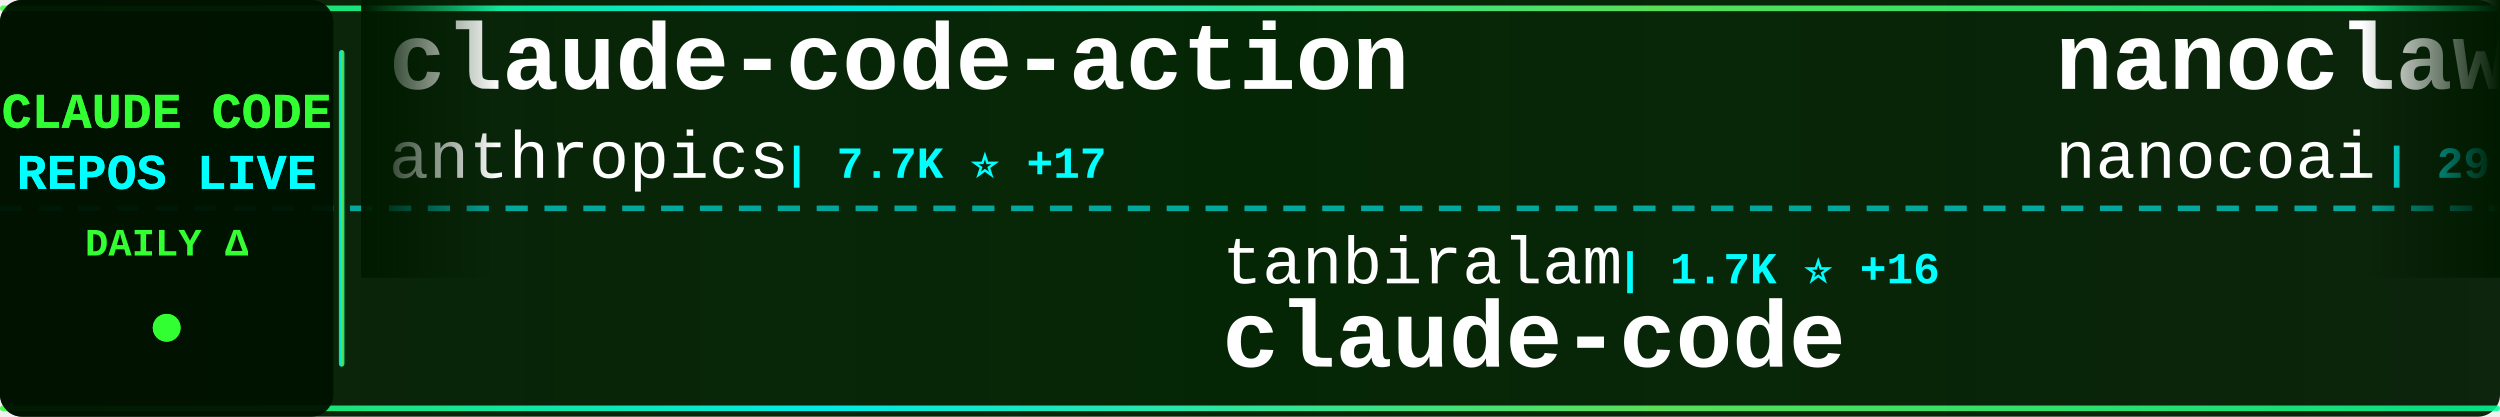
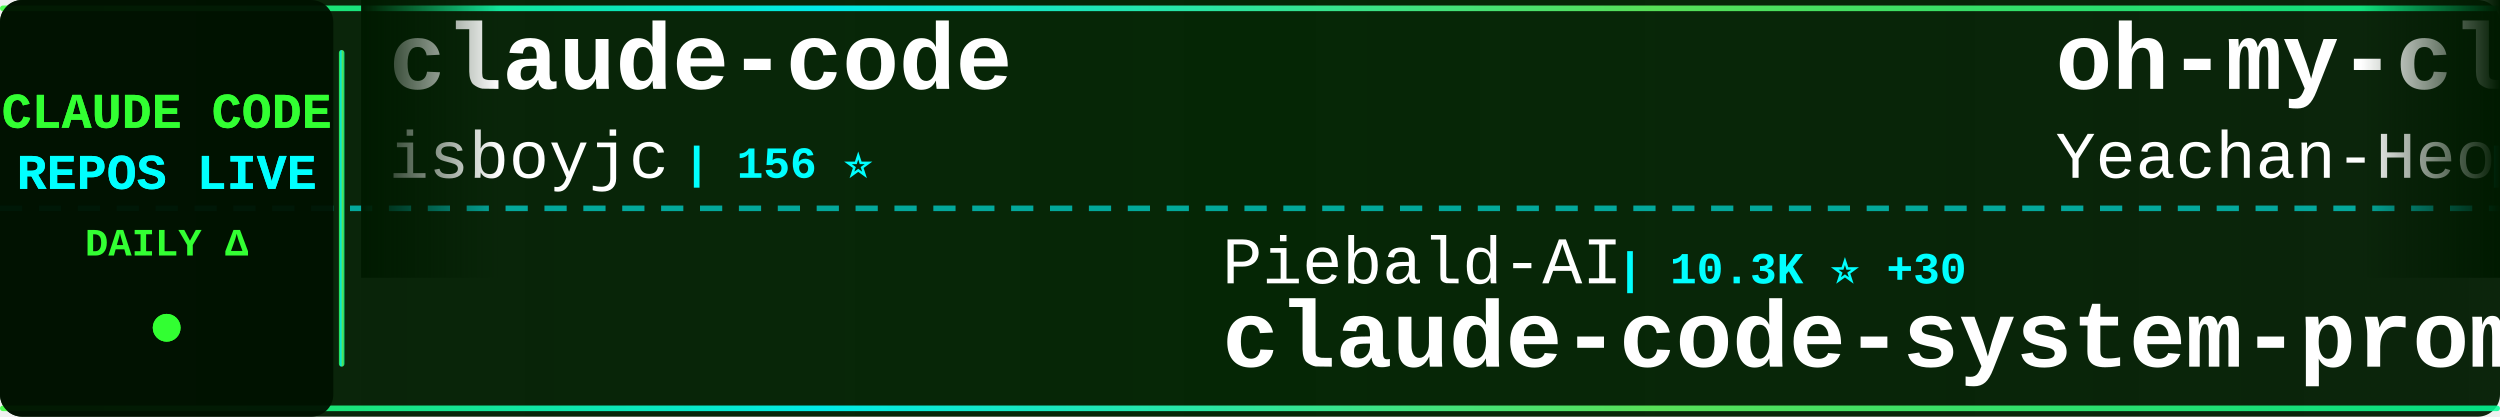
<svg xmlns="http://www.w3.org/2000/svg" width="900" height="150">
  <defs>
    <linearGradient id="tickerBg" x1="0%" y1="0%" x2="100%" y2="0%">
      <stop offset="0%" style="stop-color:#001a00;stop-opacity:0.95" />
      <stop offset="50%" style="stop-color:#002200;stop-opacity:0.98" />
      <stop offset="100%" style="stop-color:#001a00;stop-opacity:0.95" />
    </linearGradient>
    <linearGradient id="borderGrad" x1="0%" y1="0%" x2="100%" y2="0%">
      <stop offset="0%" style="stop-color:#33ff33;stop-opacity:0.85">
        <animate attributeName="stop-opacity" values="0.85;1;0.85" dur="2s" repeatCount="indefinite" />
      </stop>
      <stop offset="33%" style="stop-color:#00ffff;stop-opacity:0.9">
        <animate attributeName="stop-opacity" values="0.9;1;0.9" dur="2.2s" repeatCount="indefinite" />
      </stop>
      <stop offset="66%" style="stop-color:#66ff66;stop-opacity:0.85">
        <animate attributeName="stop-opacity" values="0.85;1;0.85" dur="1.8s" repeatCount="indefinite" />
      </stop>
      <stop offset="100%" style="stop-color:#00ff99;stop-opacity:0.85">
        <animate attributeName="stop-opacity" values="0.85;1;0.85" dur="2s" repeatCount="indefinite" />
      </stop>
    </linearGradient>
    <filter id="textGlow">
      <feGaussianBlur stdDeviation="0.1" result="coloredBlur" />
      <feMerge>
        <feMergeNode in="coloredBlur" />
        <feMergeNode in="SourceGraphic" />
      </feMerge>
    </filter>
    <filter id="metricGlow">
      <feGaussianBlur stdDeviation="0.2" result="coloredBlur" />
      <feMerge>
        <feMergeNode in="coloredBlur" />
        <feMergeNode in="SourceGraphic" />
      </feMerge>
    </filter>
    <linearGradient id="leftFade" x1="0%" y1="0%" x2="100%" y2="0%">
      <stop offset="0%" style="stop-color:#001a00;stop-opacity:1" />
      <stop offset="100%" style="stop-color:#001a00;stop-opacity:0" />
    </linearGradient>
    <linearGradient id="rightFade" x1="0%" y1="0%" x2="100%" y2="0%">
      <stop offset="0%" style="stop-color:#001a00;stop-opacity:0" />
      <stop offset="100%" style="stop-color:#001a00;stop-opacity:1" />
    </linearGradient>
  </defs>
  <rect width="900" height="150" fill="url(#tickerBg)" rx="8" />
  <rect x="0" y="2" width="900" height="2" fill="url(#borderGrad)" rx="1" />
  <rect x="0" y="146" width="900" height="2" fill="url(#borderGrad)" rx="1" />
  <line x1="0" y1="75" x2="900" y2="75" stroke="#00ffff" stroke-width="2" stroke-dasharray="8 6" opacity="0.6" />
  <rect x="0" y="0" width="120" height="150" fill="#001100" opacity="0.95" rx="8" />
  <text x="60" y="46" font-family="'Courier New', monospace" font-size="18" font-weight="bold" fill="#33ff33" text-anchor="middle" filter="url(#textGlow)">
    CLAUDE CODE
  </text>
  <text x="60" y="68" font-family="'Courier New', monospace" font-size="18" font-weight="bold" fill="#00ffff" text-anchor="middle" filter="url(#textGlow)">
    REPOS LIVE
  </text>
  <text x="60" y="92" font-family="'Courier New', monospace" font-size="14" font-weight="bold" fill="#33ff33" text-anchor="middle">
    DAILY Δ
  </text>
  <circle cx="60" cy="118" r="5" fill="#33ff33" filter="url(#metricGlow)">
    <animate attributeName="r" values="4;6;4" dur="1.5s" repeatCount="indefinite" />
    <animate attributeName="opacity" values="0.6;1;0.6" dur="1.5s" repeatCount="indefinite" />
  </circle>
  <rect x="122" y="18" width="2" height="114" fill="url(#borderGrad)" rx="1" />
  <clipPath id="tickerClip">
    <rect x="130" y="0" width="770" height="150" />
  </clipPath>
  <g clip-path="url(#tickerClip)">
    <g id="tickerItems">
      <animateTransform attributeName="transform" attributeType="XML" type="translate" from="0 0" to="-3000 0" dur="54s" repeatCount="indefinite" />
      <g transform="translate(0, 0)">
-         <text x="140" y="32" font-family="'Courier New', monospace" font-size="34" font-weight="bold" fill="#ffffff">claude-code-action</text>
-         <text x="140" y="64" font-family="'Courier New', monospace" font-size="24" font-weight="normal" fill="#ffffff" opacity="1.0">anthropics</text>
-         <text x="282" y="64" font-family="'Courier New', monospace" font-size="16" font-weight="bold" fill="#00ffff"> | 7.7K ⭐ +17</text>
+         <text x="140" y="32" font-family="'Courier New', monospace" font-size="34" font-weight="bold" fill="#ffffff">claude-code</text>
+         <text x="140" y="64" font-family="'Courier New', monospace" font-size="24" font-weight="normal" fill="#ffffff" opacity="1.0">isboyjc</text>
+         <text x="246" y="64" font-family="'Courier New', monospace" font-size="16" font-weight="bold" fill="#00ffff"> | 156 ⭐</text>
      </g>
      <g transform="translate(300, 0)">
-         <text x="140" y="102" font-family="'Courier New', monospace" font-size="24" font-weight="normal" fill="#ffffff" opacity="1.0">tanbiralam</text>
-         <text x="282" y="102" font-family="'Courier New', monospace" font-size="16" font-weight="bold" fill="#00ffff"> | 1.7K ⭐ +16</text>
+         <text x="140" y="102" font-family="'Courier New', monospace" font-size="24" font-weight="normal" fill="#ffffff" opacity="1.0">Piebald-AI</text>
+         <text x="282" y="102" font-family="'Courier New', monospace" font-size="16" font-weight="bold" fill="#00ffff"> | 10.3K ⭐ +30</text>
+         <text x="140" y="132" font-family="'Courier New', monospace" font-size="34" font-weight="bold" fill="#ffffff">claude-code-system-promp...</text>
+       </g>
+       <g transform="translate(600, 0)">
+         <text x="140" y="32" font-family="'Courier New', monospace" font-size="34" font-weight="bold" fill="#ffffff">oh-my-claudecode</text>
+         <text x="140" y="64" font-family="'Courier New', monospace" font-size="24" font-weight="normal" fill="#ffffff" opacity="1.0">Yeachan-Heo</text>
+         <text x="294" y="64" font-family="'Courier New', monospace" font-size="16" font-weight="bold" fill="#00ffff"> | 34.3K ⭐ +111</text>
+       </g>
+       <g transform="translate(900, 0)">
+         <text x="140" y="102" font-family="'Courier New', monospace" font-size="24" font-weight="normal" fill="#ffffff" opacity="1.0">andrew-kramer-inno</text>
+         <text x="378" y="102" font-family="'Courier New', monospace" font-size="16" font-weight="bold" fill="#00ffff"> | 589 ⭐</text>
+         <text x="140" y="132" font-family="'Courier New', monospace" font-size="34" font-weight="bold" fill="#ffffff">claude-code-source-build</text>
+       </g>
+       <g transform="translate(1200, 0)">
+         <text x="140" y="32" font-family="'Courier New', monospace" font-size="34" font-weight="bold" fill="#ffffff">claude-code</text>
+         <text x="140" y="64" font-family="'Courier New', monospace" font-size="24" font-weight="normal" fill="#ffffff" opacity="1.0">tanbiralam</text>
+         <text x="282" y="64" font-family="'Courier New', monospace" font-size="16" font-weight="bold" fill="#00ffff"> | 1.7K ⭐ +7</text>
+       </g>
+       <g transform="translate(1500, 0)">
+         <text x="140" y="102" font-family="'Courier New', monospace" font-size="24" font-weight="normal" fill="#ffffff" opacity="1.0">jarmuine</text>
+         <text x="258" y="102" font-family="'Courier New', monospace" font-size="16" font-weight="bold" fill="#00ffff"> | 2.2K ⭐ +2</text>
        <text x="140" y="132" font-family="'Courier New', monospace" font-size="34" font-weight="bold" fill="#ffffff">claude-code</text>
      </g>
-       <g transform="translate(600, 0)">
-         <text x="140" y="32" font-family="'Courier New', monospace" font-size="34" font-weight="bold" fill="#ffffff">nanoclaw</text>
-         <text x="140" y="64" font-family="'Courier New', monospace" font-size="24" font-weight="normal" fill="#ffffff" opacity="1.0">nanocoai</text>
-         <text x="258" y="64" font-family="'Courier New', monospace" font-size="16" font-weight="bold" fill="#00ffff"> | 29.1K ⭐ +54</text>
-       </g>
-       <g transform="translate(900, 0)">
-         <text x="140" y="102" font-family="'Courier New', monospace" font-size="24" font-weight="normal" fill="#ffffff" opacity="1.0">oboard</text>
-         <text x="234" y="102" font-family="'Courier New', monospace" font-size="16" font-weight="bold" fill="#00ffff"> | 3.1K ⭐ +2</text>
-         <text x="140" y="132" font-family="'Courier New', monospace" font-size="34" font-weight="bold" fill="#ffffff">claude-code-rev</text>
-       </g>
-       <g transform="translate(1200, 0)">
-         <text x="140" y="32" font-family="'Courier New', monospace" font-size="34" font-weight="bold" fill="#ffffff">claude-code-spec-workflo...</text>
-         <text x="140" y="64" font-family="'Courier New', monospace" font-size="24" font-weight="normal" fill="#ffffff" opacity="1.0">Pimzino</text>
-         <text x="246" y="64" font-family="'Courier New', monospace" font-size="16" font-weight="bold" fill="#00ffff"> | 3.7K ⭐ +3</text>
-       </g>
-       <g transform="translate(1500, 0)">
-         <text x="140" y="102" font-family="'Courier New', monospace" font-size="24" font-weight="normal" fill="#ffffff" opacity="1.0">anthropics</text>
-         <text x="282" y="102" font-family="'Courier New', monospace" font-size="16" font-weight="bold" fill="#00ffff"> | 4.7K ⭐ +10</text>
-         <text x="140" y="132" font-family="'Courier New', monospace" font-size="34" font-weight="bold" fill="#ffffff">claude-code-security-rev...</text>
-       </g>
      <g transform="translate(1800, 0)">
-         <text x="140" y="32" font-family="'Courier New', monospace" font-size="34" font-weight="bold" fill="#ffffff">claude-code-showcase</text>
-         <text x="140" y="64" font-family="'Courier New', monospace" font-size="24" font-weight="normal" fill="#ffffff" opacity="1.0">ChrisWiles</text>
-         <text x="282" y="64" font-family="'Courier New', monospace" font-size="16" font-weight="bold" fill="#00ffff"> | 5.9K ⭐ +4</text>
+         <text x="140" y="32" font-family="'Courier New', monospace" font-size="34" font-weight="bold" fill="#ffffff">Claude-Code</text>
+         <text x="140" y="64" font-family="'Courier New', monospace" font-size="24" font-weight="normal" fill="#ffffff" opacity="1.0">KPR111</text>
+         <text x="234" y="64" font-family="'Courier New', monospace" font-size="16" font-weight="bold" fill="#00ffff"> | 17 ⭐</text>
      </g>
      <g transform="translate(2100, 0)">
-         <text x="140" y="102" font-family="'Courier New', monospace" font-size="24" font-weight="normal" fill="#ffffff" opacity="1.0">RichardAtCT</text>
-         <text x="294" y="102" font-family="'Courier New', monospace" font-size="16" font-weight="bold" fill="#00ffff"> | 2.6K ⭐ +3</text>
-         <text x="140" y="132" font-family="'Courier New', monospace" font-size="34" font-weight="bold" fill="#ffffff">claude-code-telegram</text>
+         <text x="140" y="102" font-family="'Courier New', monospace" font-size="24" font-weight="normal" fill="#ffffff" opacity="1.0">shanraisshan</text>
+         <text x="306" y="102" font-family="'Courier New', monospace" font-size="16" font-weight="bold" fill="#00ffff"> | 53.9K ⭐ +274</text>
+         <text x="140" y="132" font-family="'Courier New', monospace" font-size="34" font-weight="bold" fill="#ffffff">claude-code-best-practic...</text>
      </g>
      <g transform="translate(2400, 0)">
-         <text x="140" y="32" font-family="'Courier New', monospace" font-size="34" font-weight="bold" fill="#ffffff">Claude-Code-Usage-Monito...</text>
-         <text x="140" y="64" font-family="'Courier New', monospace" font-size="24" font-weight="normal" fill="#ffffff" opacity="1.0">Maciek-roboblog</text>
-         <text x="342" y="64" font-family="'Courier New', monospace" font-size="16" font-weight="bold" fill="#00ffff"> | 8.0K ⭐ +6</text>
+         <text x="140" y="32" font-family="'Courier New', monospace" font-size="34" font-weight="bold" fill="#ffffff">edmunds-claude-code</text>
+         <text x="140" y="64" font-family="'Courier New', monospace" font-size="24" font-weight="normal" fill="#ffffff" opacity="1.0">edmund-io</text>
+         <text x="270" y="64" font-family="'Courier New', monospace" font-size="16" font-weight="bold" fill="#00ffff"> | 1.4K ⭐ +1</text>
      </g>
      <g transform="translate(2700, 0)">
-         <text x="140" y="102" font-family="'Courier New', monospace" font-size="24" font-weight="normal" fill="#ffffff" opacity="1.0">lst97</text>
-         <text x="222" y="102" font-family="'Courier New', monospace" font-size="16" font-weight="bold" fill="#00ffff"> | 1.6K ⭐ +2</text>
-         <text x="140" y="132" font-family="'Courier New', monospace" font-size="34" font-weight="bold" fill="#ffffff">claude-code-sub-agents</text>
+         <text x="140" y="102" font-family="'Courier New', monospace" font-size="24" font-weight="normal" fill="#ffffff" opacity="1.0">guanshan</text>
+         <text x="258" y="102" font-family="'Courier New', monospace" font-size="16" font-weight="bold" fill="#00ffff"> | 59 ⭐</text>
+         <text x="140" y="132" font-family="'Courier New', monospace" font-size="34" font-weight="bold" fill="#ffffff">ClaudeCode</text>
      </g>
      <g transform="translate(3000, 0)">
-         <text x="140" y="32" font-family="'Courier New', monospace" font-size="34" font-weight="bold" fill="#ffffff">claude-code-action</text>
-         <text x="140" y="64" font-family="'Courier New', monospace" font-size="24" font-weight="normal" fill="#ffffff" opacity="1.0">anthropics</text>
-         <text x="282" y="64" font-family="'Courier New', monospace" font-size="16" font-weight="bold" fill="#00ffff"> | 7.7K ⭐ +17</text>
+         <text x="140" y="32" font-family="'Courier New', monospace" font-size="34" font-weight="bold" fill="#ffffff">claude-code</text>
+         <text x="140" y="64" font-family="'Courier New', monospace" font-size="24" font-weight="normal" fill="#ffffff" opacity="1.0">isboyjc</text>
+         <text x="246" y="64" font-family="'Courier New', monospace" font-size="16" font-weight="bold" fill="#00ffff"> | 156 ⭐</text>
      </g>
      <g transform="translate(3300, 0)">
-         <text x="140" y="102" font-family="'Courier New', monospace" font-size="24" font-weight="normal" fill="#ffffff" opacity="1.0">tanbiralam</text>
-         <text x="282" y="102" font-family="'Courier New', monospace" font-size="16" font-weight="bold" fill="#00ffff"> | 1.7K ⭐ +16</text>
-         <text x="140" y="132" font-family="'Courier New', monospace" font-size="34" font-weight="bold" fill="#ffffff">claude-code</text>
+         <text x="140" y="102" font-family="'Courier New', monospace" font-size="24" font-weight="normal" fill="#ffffff" opacity="1.0">Piebald-AI</text>
+         <text x="282" y="102" font-family="'Courier New', monospace" font-size="16" font-weight="bold" fill="#00ffff"> | 10.3K ⭐ +30</text>
+         <text x="140" y="132" font-family="'Courier New', monospace" font-size="34" font-weight="bold" fill="#ffffff">claude-code-system-promp...</text>
      </g>
      <g transform="translate(3600, 0)">
-         <text x="140" y="32" font-family="'Courier New', monospace" font-size="34" font-weight="bold" fill="#ffffff">nanoclaw</text>
-         <text x="140" y="64" font-family="'Courier New', monospace" font-size="24" font-weight="normal" fill="#ffffff" opacity="1.0">nanocoai</text>
-         <text x="258" y="64" font-family="'Courier New', monospace" font-size="16" font-weight="bold" fill="#00ffff"> | 29.1K ⭐ +54</text>
+         <text x="140" y="32" font-family="'Courier New', monospace" font-size="34" font-weight="bold" fill="#ffffff">oh-my-claudecode</text>
+         <text x="140" y="64" font-family="'Courier New', monospace" font-size="24" font-weight="normal" fill="#ffffff" opacity="1.0">Yeachan-Heo</text>
+         <text x="294" y="64" font-family="'Courier New', monospace" font-size="16" font-weight="bold" fill="#00ffff"> | 34.3K ⭐ +111</text>
      </g>
      <g transform="translate(3900, 0)">
-         <text x="140" y="102" font-family="'Courier New', monospace" font-size="24" font-weight="normal" fill="#ffffff" opacity="1.0">oboard</text>
-         <text x="234" y="102" font-family="'Courier New', monospace" font-size="16" font-weight="bold" fill="#00ffff"> | 3.1K ⭐ +2</text>
-         <text x="140" y="132" font-family="'Courier New', monospace" font-size="34" font-weight="bold" fill="#ffffff">claude-code-rev</text>
+         <text x="140" y="102" font-family="'Courier New', monospace" font-size="24" font-weight="normal" fill="#ffffff" opacity="1.0">andrew-kramer-inno</text>
+         <text x="378" y="102" font-family="'Courier New', monospace" font-size="16" font-weight="bold" fill="#00ffff"> | 589 ⭐</text>
+         <text x="140" y="132" font-family="'Courier New', monospace" font-size="34" font-weight="bold" fill="#ffffff">claude-code-source-build</text>
      </g>
    </g>
  </g>
  <rect x="130" y="0" width="50" height="100" fill="url(#leftFade)" />
  <rect x="850" y="0" width="50" height="100" fill="url(#rightFade)" />
</svg>
